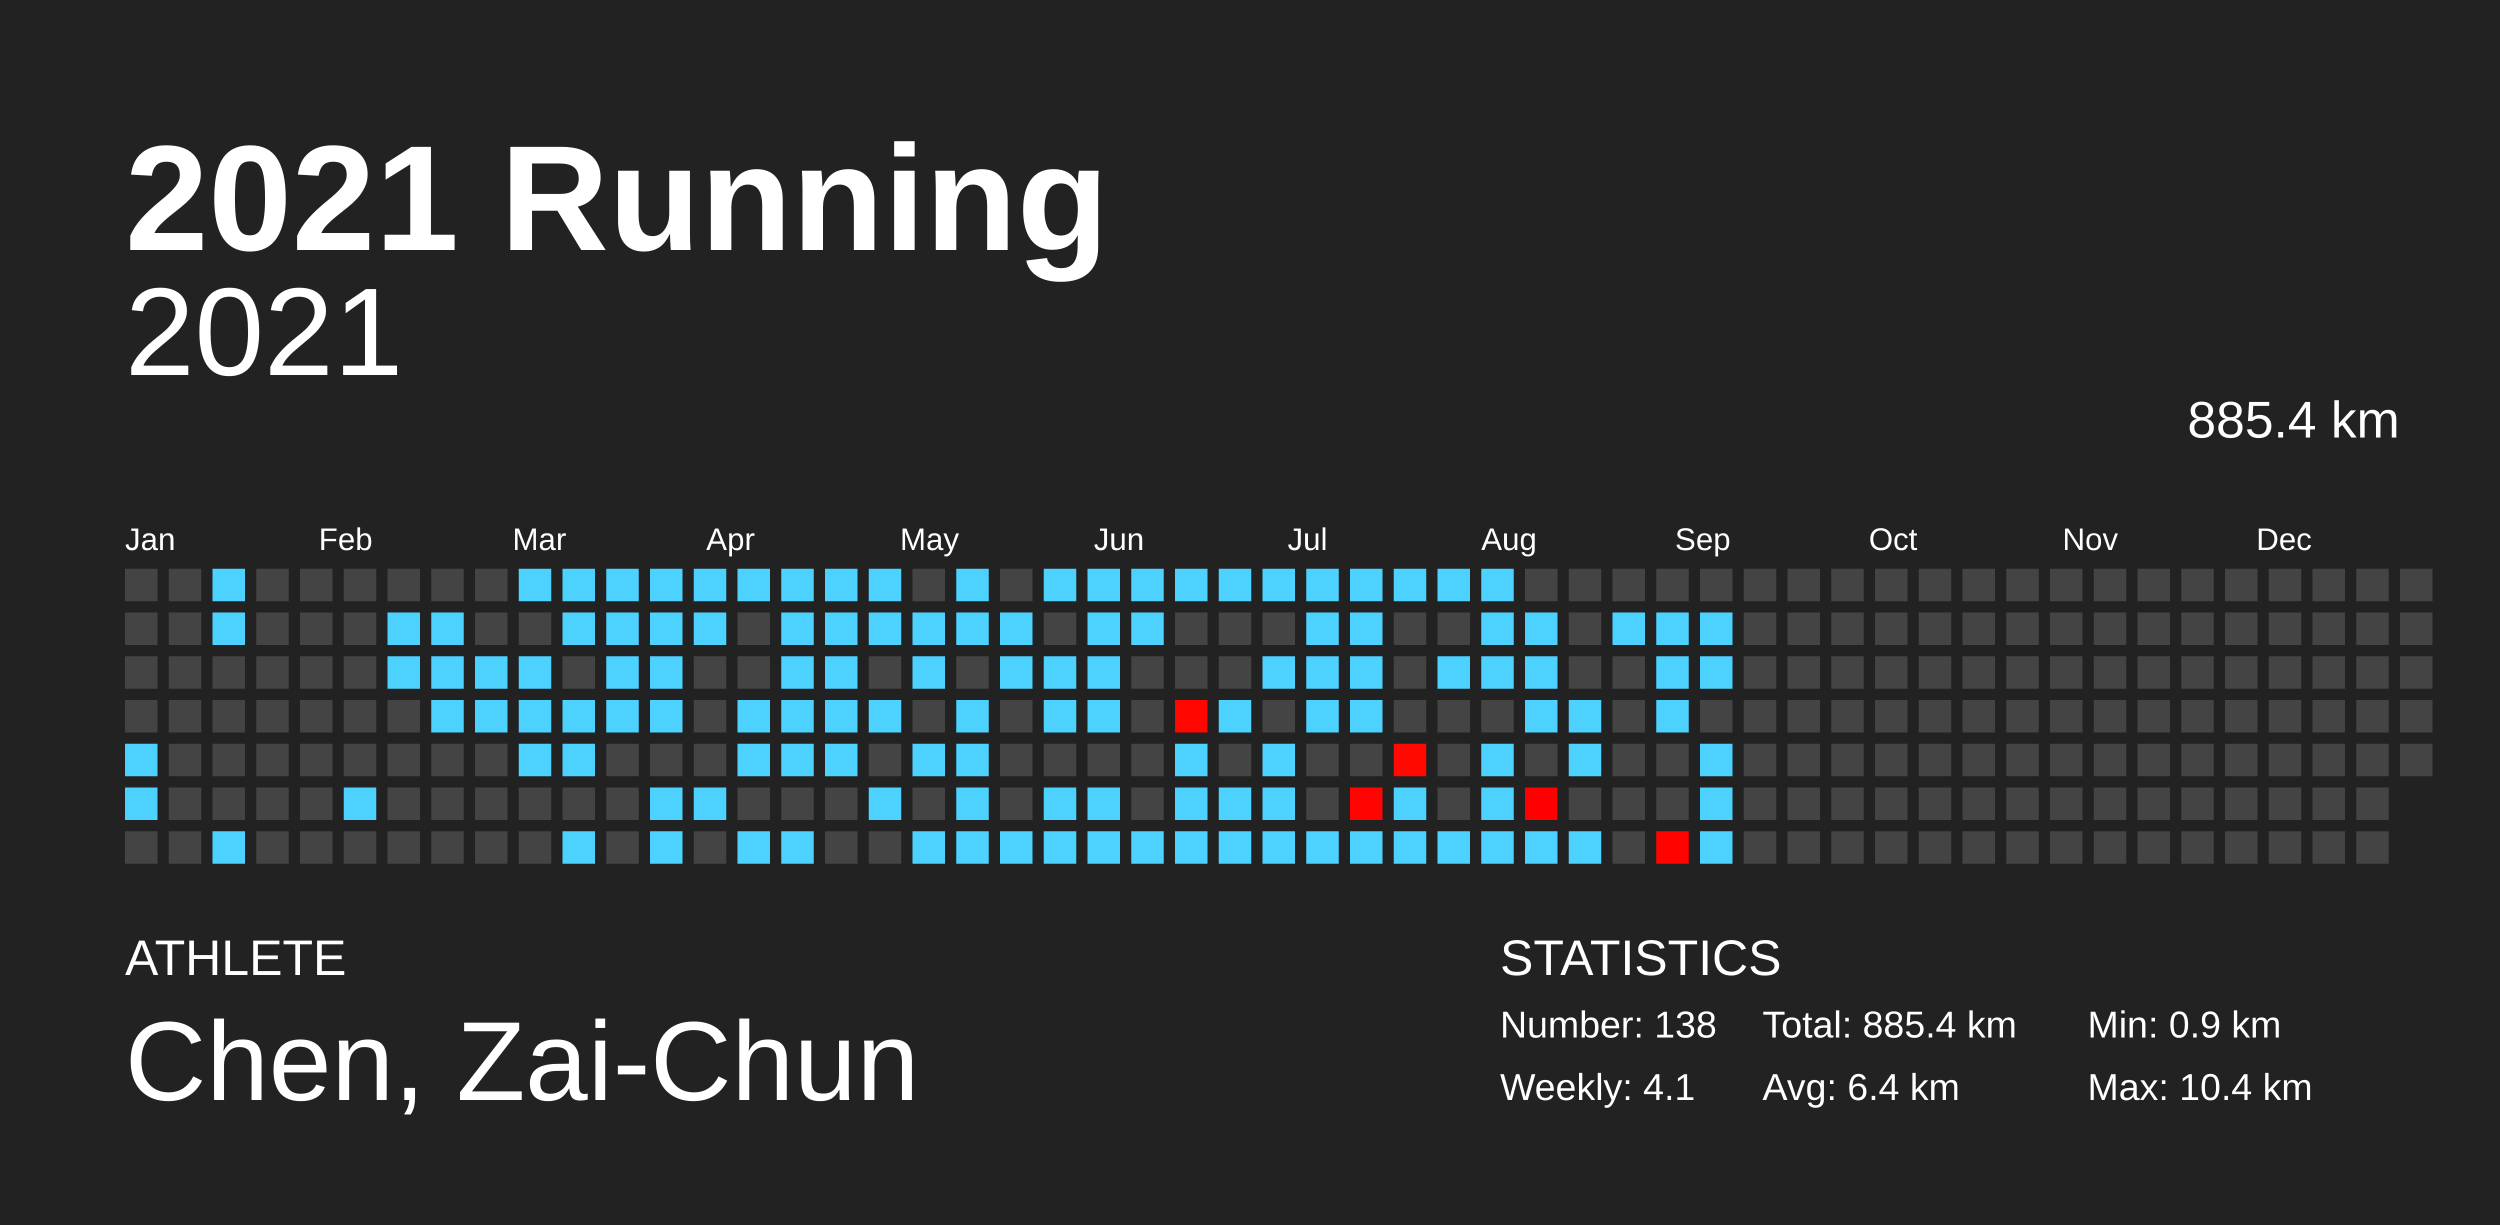
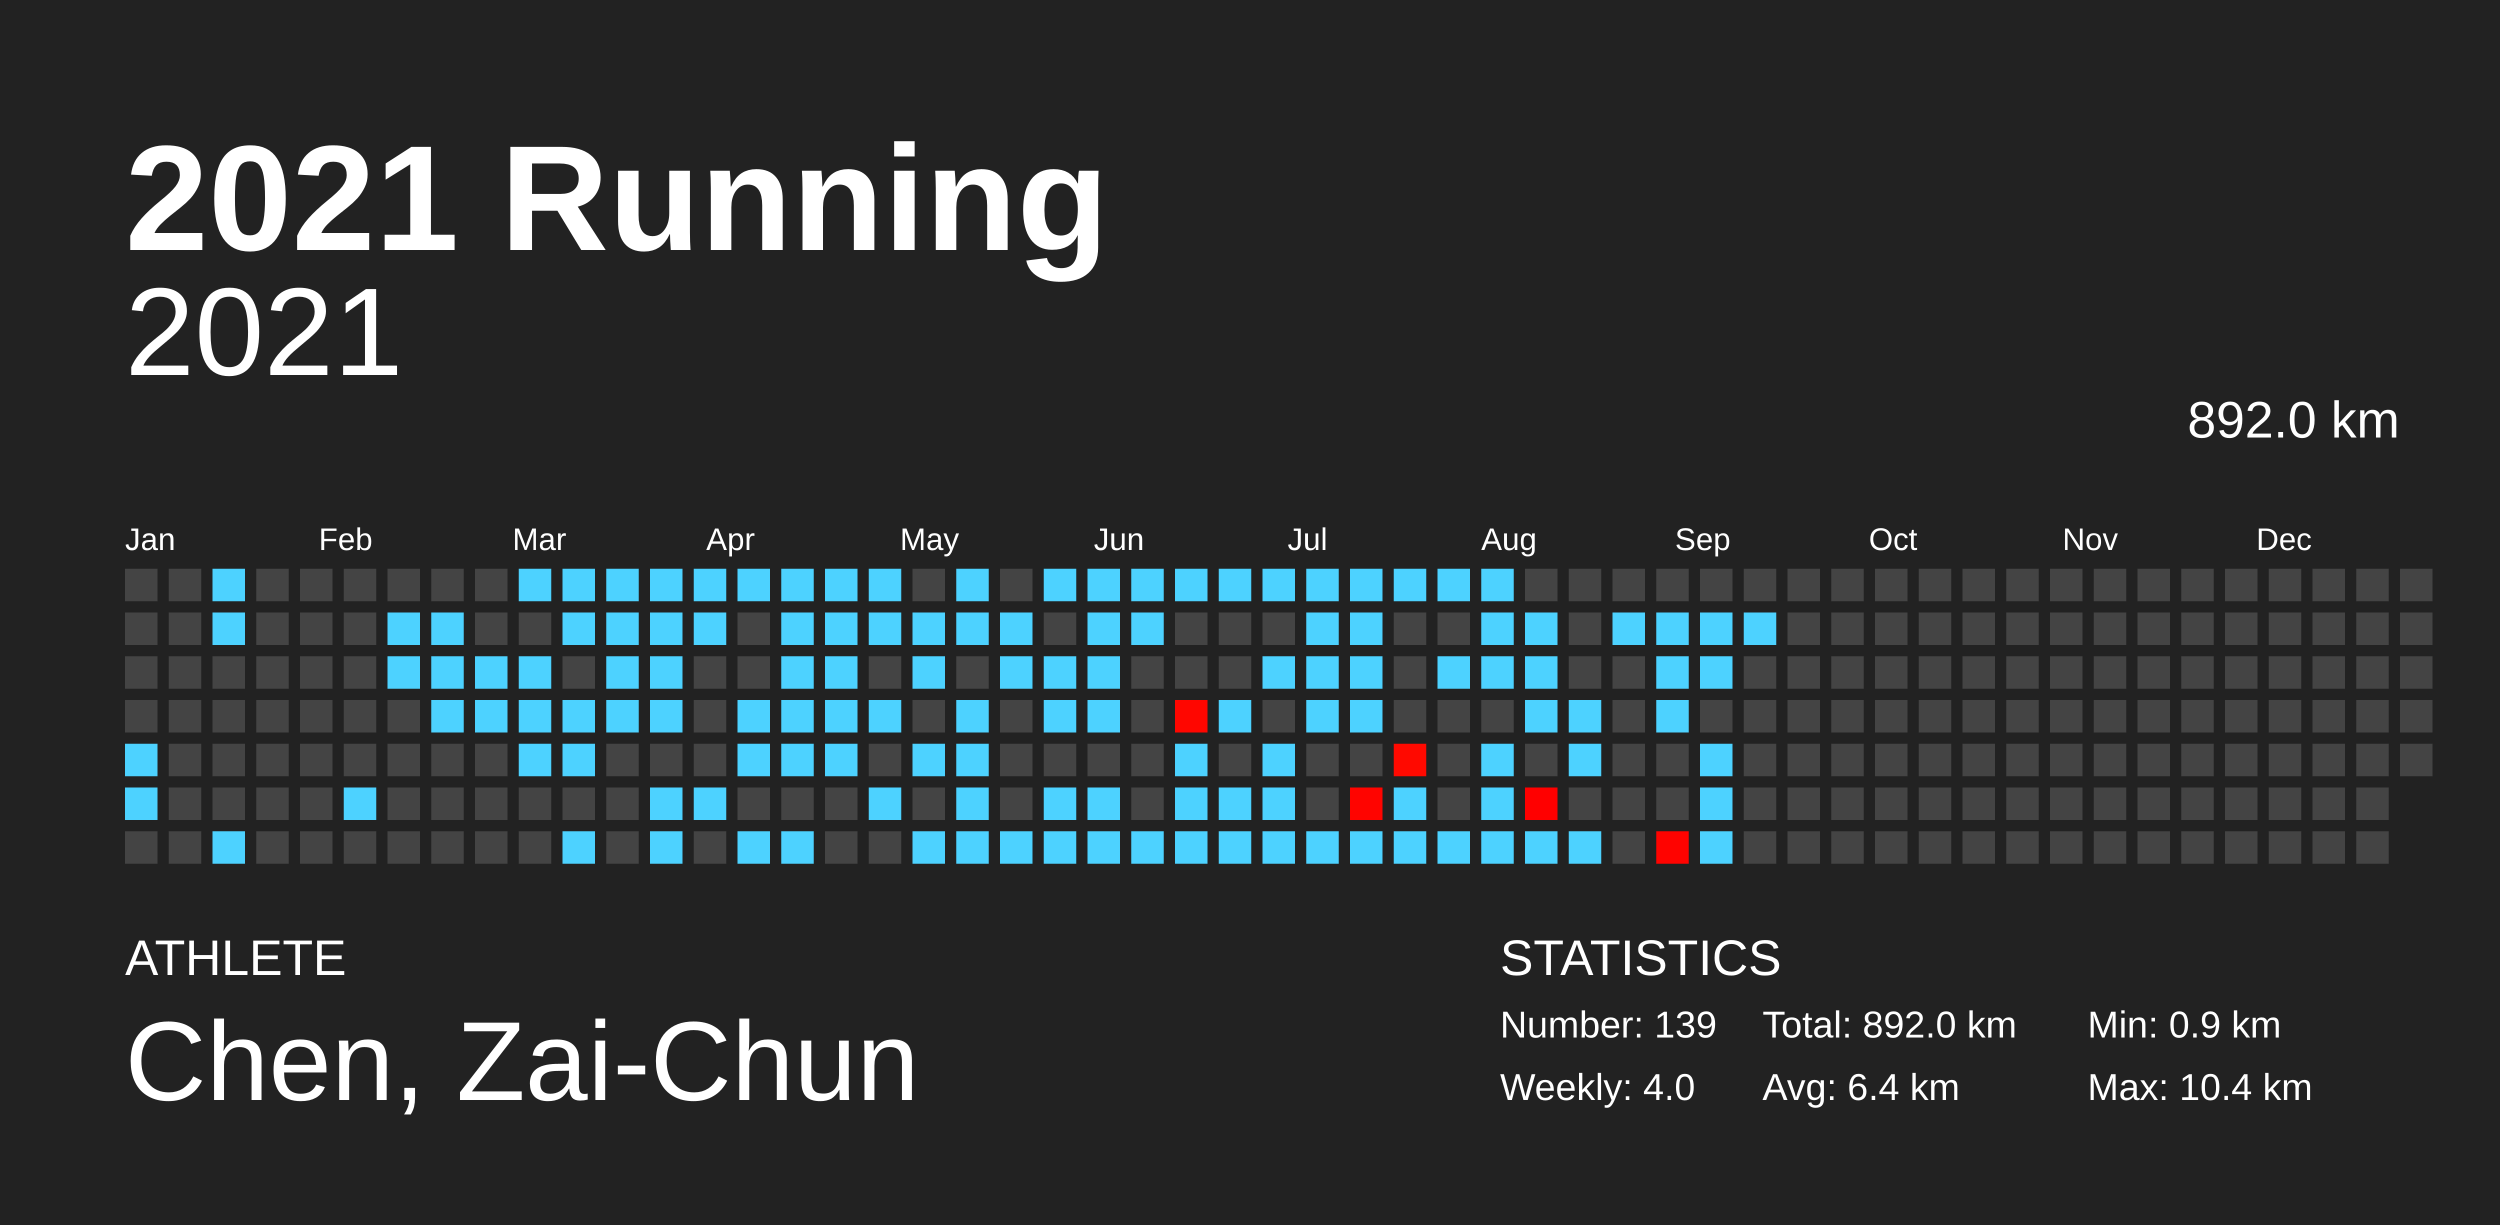
<svg xmlns="http://www.w3.org/2000/svg" baseProfile="full" height="98mm" version="1.1" viewBox="0,0,200,98" width="200mm">
  <defs />
  <rect fill="#222222" height="98" width="200" x="0" y="0" />
  <text fill="#FFFFFF" style="font-size:12px; font-family:Arial; font-weight:bold;" x="10" y="20">2021 Running</text>
  <text fill="#FFFFFF" style="font-size:4px; font-family:Arial" x="10" y="78">ATHLETE</text>
  <text fill="#FFFFFF" style="font-size:9px; font-family:Arial" x="10" y="88">Chen, Zai-Chun</text>
  <text fill="#FFFFFF" style="font-size:4px; font-family:Arial" x="120" y="78">STATISTICS</text>
-   <text fill="#FFFFFF" style="font-size:3px; font-family:Arial" x="120" y="83">Number: 138</text>
-   <text fill="#FFFFFF" style="font-size:3px; font-family:Arial" x="120" y="88">Weekly: 4.1</text>
-   <text fill="#FFFFFF" style="font-size:3px; font-family:Arial" x="141" y="83">Total: 885.4 km</text>
+   <text fill="#FFFFFF" style="font-size:3px; font-family:Arial" x="120" y="83">Number: 139</text>
+   <text fill="#FFFFFF" style="font-size:3px; font-family:Arial" x="120" y="88">Weekly: 4.0</text>
+   <text fill="#FFFFFF" style="font-size:3px; font-family:Arial" x="141" y="83">Total: 892.0 km</text>
  <text fill="#FFFFFF" style="font-size:3px; font-family:Arial" x="141" y="88">Avg: 6.4 km</text>
  <text fill="#FFFFFF" style="font-size:3px; font-family:Arial" x="167" y="83">Min: 0.9 km</text>
  <text fill="#FFFFFF" style="font-size:3px; font-family:Arial" x="167" y="88">Max: 10.4 km</text>
  <text alignment-baseline="hanging" fill="#FFFFFF" style="font-size:10.0px; font-family:Arial;" x="10" y="30">2021</text>
-   <text alignment-baseline="hanging" fill="#FFFFFF" style="font-size:4.125px; font-family:Arial;" x="175" y="35">885.4 km</text>
+   <text alignment-baseline="hanging" fill="#FFFFFF" style="font-size:4.125px; font-family:Arial;" x="175" y="35">892.0 km</text>
  <text fill="#FFFFFF" style="font-size:2.5px; font-family:Arial" x="10.0" y="44">Jan</text>
  <text fill="#FFFFFF" style="font-size:2.5px; font-family:Arial" x="25.5" y="44">Feb</text>
  <text fill="#FFFFFF" style="font-size:2.5px; font-family:Arial" x="41.0" y="44">Mar</text>
  <text fill="#FFFFFF" style="font-size:2.5px; font-family:Arial" x="56.5" y="44">Apr</text>
  <text fill="#FFFFFF" style="font-size:2.5px; font-family:Arial" x="72.0" y="44">May</text>
  <text fill="#FFFFFF" style="font-size:2.5px; font-family:Arial" x="87.5" y="44">Jun</text>
  <text fill="#FFFFFF" style="font-size:2.5px; font-family:Arial" x="103.0" y="44">Jul</text>
  <text fill="#FFFFFF" style="font-size:2.5px; font-family:Arial" x="118.5" y="44">Aug</text>
  <text fill="#FFFFFF" style="font-size:2.5px; font-family:Arial" x="134.0" y="44">Sep</text>
  <text fill="#FFFFFF" style="font-size:2.5px; font-family:Arial" x="149.5" y="44">Oct</text>
  <text fill="#FFFFFF" style="font-size:2.5px; font-family:Arial" x="165.0" y="44">Nov</text>
  <text fill="#FFFFFF" style="font-size:2.5px; font-family:Arial" x="180.5" y="44">Dec</text>
  <rect fill="#444444" height="2.6" width="2.6" x="10.0" y="45.5" />
  <rect fill="#444444" height="2.6" width="2.6" x="10.0" y="49.0" />
  <rect fill="#444444" height="2.6" width="2.6" x="10.0" y="52.5" />
  <rect fill="#444444" height="2.6" width="2.6" x="10.0" y="56.0" />
  <rect fill="#4dd2ff" height="2.6" width="2.6" x="10.0" y="59.5" />
  <rect fill="#4dd2ff" height="2.6" width="2.6" x="10.0" y="63.0" />
  <rect fill="#444444" height="2.6" width="2.6" x="10.0" y="66.5" />
  <rect fill="#444444" height="2.6" width="2.6" x="13.5" y="45.5" />
  <rect fill="#444444" height="2.6" width="2.6" x="13.5" y="49.0" />
  <rect fill="#444444" height="2.6" width="2.6" x="13.5" y="52.5" />
  <rect fill="#444444" height="2.6" width="2.6" x="13.5" y="56.0" />
  <rect fill="#444444" height="2.6" width="2.6" x="13.5" y="59.5" />
  <rect fill="#444444" height="2.6" width="2.6" x="13.5" y="63.0" />
  <rect fill="#444444" height="2.6" width="2.6" x="13.5" y="66.5" />
  <rect fill="#4dd2ff" height="2.6" width="2.6" x="17.0" y="45.5" />
  <rect fill="#4dd2ff" height="2.6" width="2.6" x="17.0" y="49.0" />
  <rect fill="#444444" height="2.6" width="2.6" x="17.0" y="52.5" />
  <rect fill="#444444" height="2.6" width="2.6" x="17.0" y="56.0" />
  <rect fill="#444444" height="2.6" width="2.6" x="17.0" y="59.5" />
  <rect fill="#444444" height="2.6" width="2.6" x="17.0" y="63.0" />
  <rect fill="#4dd2ff" height="2.6" width="2.6" x="17.0" y="66.5" />
  <rect fill="#444444" height="2.6" width="2.6" x="20.5" y="45.5" />
  <rect fill="#444444" height="2.6" width="2.6" x="20.5" y="49.0" />
  <rect fill="#444444" height="2.6" width="2.6" x="20.5" y="52.5" />
  <rect fill="#444444" height="2.6" width="2.6" x="20.5" y="56.0" />
  <rect fill="#444444" height="2.6" width="2.6" x="20.5" y="59.5" />
  <rect fill="#444444" height="2.6" width="2.6" x="20.5" y="63.0" />
  <rect fill="#444444" height="2.6" width="2.6" x="20.5" y="66.5" />
  <rect fill="#444444" height="2.6" width="2.6" x="24.0" y="45.5" />
  <rect fill="#444444" height="2.6" width="2.6" x="24.0" y="49.0" />
  <rect fill="#444444" height="2.6" width="2.6" x="24.0" y="52.5" />
  <rect fill="#444444" height="2.6" width="2.6" x="24.0" y="56.0" />
  <rect fill="#444444" height="2.6" width="2.6" x="24.0" y="59.5" />
  <rect fill="#444444" height="2.6" width="2.6" x="24.0" y="63.0" />
  <rect fill="#444444" height="2.6" width="2.6" x="24.0" y="66.5" />
  <rect fill="#444444" height="2.6" width="2.6" x="27.5" y="45.5" />
  <rect fill="#444444" height="2.6" width="2.6" x="27.5" y="49.0" />
  <rect fill="#444444" height="2.6" width="2.6" x="27.5" y="52.5" />
  <rect fill="#444444" height="2.6" width="2.6" x="27.5" y="56.0" />
  <rect fill="#444444" height="2.6" width="2.6" x="27.5" y="59.5" />
  <rect fill="#4dd2ff" height="2.6" width="2.6" x="27.5" y="63.0" />
  <rect fill="#444444" height="2.6" width="2.6" x="27.5" y="66.5" />
  <rect fill="#444444" height="2.6" width="2.6" x="31.0" y="45.5" />
  <rect fill="#4dd2ff" height="2.6" width="2.6" x="31.0" y="49.0" />
  <rect fill="#4dd2ff" height="2.6" width="2.6" x="31.0" y="52.5" />
  <rect fill="#444444" height="2.6" width="2.6" x="31.0" y="56.0" />
  <rect fill="#444444" height="2.6" width="2.6" x="31.0" y="59.5" />
  <rect fill="#444444" height="2.6" width="2.6" x="31.0" y="63.0" />
  <rect fill="#444444" height="2.6" width="2.6" x="31.0" y="66.5" />
  <rect fill="#444444" height="2.6" width="2.6" x="34.5" y="45.5" />
  <rect fill="#4dd2ff" height="2.6" width="2.6" x="34.5" y="49.0" />
  <rect fill="#4dd2ff" height="2.6" width="2.6" x="34.5" y="52.5" />
  <rect fill="#4dd2ff" height="2.6" width="2.6" x="34.5" y="56.0" />
  <rect fill="#444444" height="2.6" width="2.6" x="34.5" y="59.5" />
  <rect fill="#444444" height="2.6" width="2.6" x="34.5" y="63.0" />
  <rect fill="#444444" height="2.6" width="2.6" x="34.5" y="66.5" />
  <rect fill="#444444" height="2.6" width="2.6" x="38.0" y="45.5" />
  <rect fill="#444444" height="2.6" width="2.6" x="38.0" y="49.0" />
  <rect fill="#4dd2ff" height="2.6" width="2.6" x="38.0" y="52.5" />
  <rect fill="#4dd2ff" height="2.6" width="2.6" x="38.0" y="56.0" />
  <rect fill="#444444" height="2.6" width="2.6" x="38.0" y="59.5" />
  <rect fill="#444444" height="2.6" width="2.6" x="38.0" y="63.0" />
  <rect fill="#444444" height="2.6" width="2.6" x="38.0" y="66.5" />
  <rect fill="#4dd2ff" height="2.6" width="2.6" x="41.5" y="45.5" />
  <rect fill="#444444" height="2.6" width="2.6" x="41.5" y="49.0" />
  <rect fill="#4dd2ff" height="2.6" width="2.6" x="41.5" y="52.5" />
  <rect fill="#4dd2ff" height="2.6" width="2.6" x="41.5" y="56.0" />
  <rect fill="#4dd2ff" height="2.6" width="2.6" x="41.5" y="59.5" />
  <rect fill="#444444" height="2.6" width="2.6" x="41.5" y="63.0" />
  <rect fill="#444444" height="2.6" width="2.6" x="41.5" y="66.5" />
  <rect fill="#4dd2ff" height="2.6" width="2.6" x="45.0" y="45.5" />
  <rect fill="#4dd2ff" height="2.6" width="2.6" x="45.0" y="49.0" />
  <rect fill="#444444" height="2.6" width="2.6" x="45.0" y="52.5" />
  <rect fill="#4dd2ff" height="2.6" width="2.6" x="45.0" y="56.0" />
  <rect fill="#4dd2ff" height="2.6" width="2.6" x="45.0" y="59.5" />
  <rect fill="#444444" height="2.6" width="2.6" x="45.0" y="63.0" />
  <rect fill="#4dd2ff" height="2.6" width="2.6" x="45.0" y="66.5" />
  <rect fill="#4dd2ff" height="2.6" width="2.6" x="48.5" y="45.5" />
  <rect fill="#4dd2ff" height="2.6" width="2.6" x="48.5" y="49.0" />
  <rect fill="#4dd2ff" height="2.6" width="2.6" x="48.5" y="52.5" />
  <rect fill="#4dd2ff" height="2.6" width="2.6" x="48.5" y="56.0" />
  <rect fill="#444444" height="2.6" width="2.6" x="48.5" y="59.5" />
  <rect fill="#444444" height="2.6" width="2.6" x="48.5" y="63.0" />
  <rect fill="#444444" height="2.6" width="2.6" x="48.5" y="66.5" />
  <rect fill="#4dd2ff" height="2.6" width="2.6" x="52.0" y="45.5" />
  <rect fill="#4dd2ff" height="2.6" width="2.6" x="52.0" y="49.0" />
  <rect fill="#4dd2ff" height="2.6" width="2.6" x="52.0" y="52.5" />
  <rect fill="#4dd2ff" height="2.6" width="2.6" x="52.0" y="56.0" />
  <rect fill="#444444" height="2.6" width="2.6" x="52.0" y="59.5" />
  <rect fill="#4dd2ff" height="2.6" width="2.6" x="52.0" y="63.0" />
  <rect fill="#4dd2ff" height="2.6" width="2.6" x="52.0" y="66.5" />
  <rect fill="#4dd2ff" height="2.6" width="2.6" x="55.5" y="45.5" />
  <rect fill="#4dd2ff" height="2.6" width="2.6" x="55.5" y="49.0" />
  <rect fill="#444444" height="2.6" width="2.6" x="55.5" y="52.5" />
  <rect fill="#444444" height="2.6" width="2.6" x="55.5" y="56.0" />
  <rect fill="#444444" height="2.6" width="2.6" x="55.5" y="59.5" />
  <rect fill="#4dd2ff" height="2.6" width="2.6" x="55.5" y="63.0" />
  <rect fill="#444444" height="2.6" width="2.6" x="55.5" y="66.5" />
  <rect fill="#4dd2ff" height="2.6" width="2.6" x="59.0" y="45.5" />
  <rect fill="#444444" height="2.6" width="2.6" x="59.0" y="49.0" />
  <rect fill="#444444" height="2.6" width="2.6" x="59.0" y="52.5" />
  <rect fill="#4dd2ff" height="2.6" width="2.6" x="59.0" y="56.0" />
  <rect fill="#4dd2ff" height="2.6" width="2.6" x="59.0" y="59.5" />
  <rect fill="#444444" height="2.6" width="2.6" x="59.0" y="63.0" />
  <rect fill="#4dd2ff" height="2.6" width="2.6" x="59.0" y="66.5" />
  <rect fill="#4dd2ff" height="2.6" width="2.6" x="62.5" y="45.5" />
  <rect fill="#4dd2ff" height="2.6" width="2.6" x="62.5" y="49.0" />
  <rect fill="#4dd2ff" height="2.6" width="2.6" x="62.5" y="52.5" />
  <rect fill="#4dd2ff" height="2.6" width="2.6" x="62.5" y="56.0" />
  <rect fill="#4dd2ff" height="2.6" width="2.6" x="62.5" y="59.5" />
  <rect fill="#444444" height="2.6" width="2.6" x="62.5" y="63.0" />
  <rect fill="#4dd2ff" height="2.6" width="2.6" x="62.5" y="66.5" />
  <rect fill="#4dd2ff" height="2.6" width="2.6" x="66.0" y="45.5" />
  <rect fill="#4dd2ff" height="2.6" width="2.6" x="66.0" y="49.0" />
  <rect fill="#4dd2ff" height="2.6" width="2.6" x="66.0" y="52.5" />
  <rect fill="#4dd2ff" height="2.6" width="2.6" x="66.0" y="56.0" />
  <rect fill="#4dd2ff" height="2.6" width="2.6" x="66.0" y="59.5" />
  <rect fill="#444444" height="2.6" width="2.6" x="66.0" y="63.0" />
  <rect fill="#444444" height="2.6" width="2.6" x="66.0" y="66.5" />
  <rect fill="#4dd2ff" height="2.6" width="2.6" x="69.5" y="45.5" />
  <rect fill="#4dd2ff" height="2.6" width="2.6" x="69.5" y="49.0" />
  <rect fill="#444444" height="2.6" width="2.6" x="69.5" y="52.5" />
  <rect fill="#4dd2ff" height="2.6" width="2.6" x="69.5" y="56.0" />
  <rect fill="#444444" height="2.6" width="2.6" x="69.5" y="59.5" />
  <rect fill="#4dd2ff" height="2.6" width="2.6" x="69.5" y="63.0" />
  <rect fill="#444444" height="2.6" width="2.6" x="69.5" y="66.5" />
  <rect fill="#444444" height="2.6" width="2.6" x="73.0" y="45.5" />
  <rect fill="#4dd2ff" height="2.6" width="2.6" x="73.0" y="49.0" />
  <rect fill="#4dd2ff" height="2.6" width="2.6" x="73.0" y="52.5" />
  <rect fill="#444444" height="2.6" width="2.6" x="73.0" y="56.0" />
  <rect fill="#4dd2ff" height="2.6" width="2.6" x="73.0" y="59.5" />
  <rect fill="#444444" height="2.6" width="2.6" x="73.0" y="63.0" />
  <rect fill="#4dd2ff" height="2.6" width="2.6" x="73.0" y="66.5" />
  <rect fill="#4dd2ff" height="2.6" width="2.6" x="76.5" y="45.5" />
  <rect fill="#4dd2ff" height="2.6" width="2.6" x="76.5" y="49.0" />
  <rect fill="#444444" height="2.6" width="2.6" x="76.5" y="52.5" />
  <rect fill="#4dd2ff" height="2.6" width="2.6" x="76.5" y="56.0" />
  <rect fill="#4dd2ff" height="2.6" width="2.6" x="76.5" y="59.5" />
  <rect fill="#4dd2ff" height="2.6" width="2.6" x="76.5" y="63.0" />
  <rect fill="#4dd2ff" height="2.6" width="2.6" x="76.5" y="66.5" />
  <rect fill="#444444" height="2.6" width="2.6" x="80.0" y="45.5" />
  <rect fill="#4dd2ff" height="2.6" width="2.6" x="80.0" y="49.0" />
  <rect fill="#4dd2ff" height="2.6" width="2.6" x="80.0" y="52.5" />
  <rect fill="#444444" height="2.6" width="2.6" x="80.0" y="56.0" />
  <rect fill="#444444" height="2.6" width="2.6" x="80.0" y="59.5" />
  <rect fill="#444444" height="2.6" width="2.6" x="80.0" y="63.0" />
  <rect fill="#4dd2ff" height="2.6" width="2.6" x="80.0" y="66.5" />
  <rect fill="#4dd2ff" height="2.6" width="2.6" x="83.5" y="45.5" />
  <rect fill="#444444" height="2.6" width="2.6" x="83.5" y="49.0" />
  <rect fill="#4dd2ff" height="2.6" width="2.6" x="83.5" y="52.5" />
  <rect fill="#4dd2ff" height="2.6" width="2.6" x="83.5" y="56.0" />
  <rect fill="#444444" height="2.6" width="2.6" x="83.5" y="59.5" />
  <rect fill="#4dd2ff" height="2.6" width="2.6" x="83.5" y="63.0" />
  <rect fill="#4dd2ff" height="2.6" width="2.6" x="83.5" y="66.5" />
  <rect fill="#4dd2ff" height="2.6" width="2.6" x="87.0" y="45.5" />
  <rect fill="#4dd2ff" height="2.6" width="2.6" x="87.0" y="49.0" />
  <rect fill="#4dd2ff" height="2.6" width="2.6" x="87.0" y="52.5" />
  <rect fill="#4dd2ff" height="2.6" width="2.6" x="87.0" y="56.0" />
  <rect fill="#444444" height="2.6" width="2.6" x="87.0" y="59.5" />
  <rect fill="#4dd2ff" height="2.6" width="2.6" x="87.0" y="63.0" />
  <rect fill="#4dd2ff" height="2.6" width="2.6" x="87.0" y="66.5" />
  <rect fill="#4dd2ff" height="2.6" width="2.6" x="90.5" y="45.5" />
  <rect fill="#4dd2ff" height="2.6" width="2.6" x="90.5" y="49.0" />
  <rect fill="#444444" height="2.6" width="2.6" x="90.5" y="52.5" />
  <rect fill="#444444" height="2.6" width="2.6" x="90.5" y="56.0" />
  <rect fill="#444444" height="2.6" width="2.6" x="90.5" y="59.5" />
  <rect fill="#444444" height="2.6" width="2.6" x="90.5" y="63.0" />
  <rect fill="#4dd2ff" height="2.6" width="2.6" x="90.5" y="66.5" />
  <rect fill="#4dd2ff" height="2.6" width="2.6" x="94.0" y="45.5" />
  <rect fill="#444444" height="2.6" width="2.6" x="94.0" y="49.0" />
  <rect fill="#444444" height="2.6" width="2.6" x="94.0" y="52.5" />
  <rect fill="#ff0600" height="2.6" width="2.6" x="94.0" y="56.0" />
  <rect fill="#4dd2ff" height="2.6" width="2.6" x="94.0" y="59.5" />
  <rect fill="#4dd2ff" height="2.6" width="2.6" x="94.0" y="63.0" />
  <rect fill="#4dd2ff" height="2.6" width="2.6" x="94.0" y="66.5" />
  <rect fill="#4dd2ff" height="2.6" width="2.6" x="97.5" y="45.5" />
  <rect fill="#444444" height="2.6" width="2.6" x="97.5" y="49.0" />
  <rect fill="#444444" height="2.6" width="2.6" x="97.5" y="52.5" />
  <rect fill="#4dd2ff" height="2.6" width="2.6" x="97.5" y="56.0" />
  <rect fill="#444444" height="2.6" width="2.6" x="97.5" y="59.5" />
  <rect fill="#4dd2ff" height="2.6" width="2.6" x="97.5" y="63.0" />
  <rect fill="#4dd2ff" height="2.6" width="2.6" x="97.5" y="66.5" />
  <rect fill="#4dd2ff" height="2.6" width="2.6" x="101.0" y="45.5" />
  <rect fill="#444444" height="2.6" width="2.6" x="101.0" y="49.0" />
  <rect fill="#4dd2ff" height="2.6" width="2.6" x="101.0" y="52.5" />
  <rect fill="#444444" height="2.6" width="2.6" x="101.0" y="56.0" />
  <rect fill="#4dd2ff" height="2.6" width="2.6" x="101.0" y="59.5" />
  <rect fill="#4dd2ff" height="2.6" width="2.6" x="101.0" y="63.0" />
  <rect fill="#4dd2ff" height="2.6" width="2.6" x="101.0" y="66.5" />
  <rect fill="#4dd2ff" height="2.6" width="2.6" x="104.5" y="45.5" />
  <rect fill="#4dd2ff" height="2.6" width="2.6" x="104.5" y="49.0" />
  <rect fill="#4dd2ff" height="2.6" width="2.6" x="104.5" y="52.5" />
  <rect fill="#4dd2ff" height="2.6" width="2.6" x="104.5" y="56.0" />
  <rect fill="#444444" height="2.6" width="2.6" x="104.5" y="59.5" />
  <rect fill="#444444" height="2.6" width="2.6" x="104.5" y="63.0" />
  <rect fill="#4dd2ff" height="2.6" width="2.6" x="104.5" y="66.5" />
  <rect fill="#4dd2ff" height="2.6" width="2.6" x="108.0" y="45.5" />
  <rect fill="#4dd2ff" height="2.6" width="2.6" x="108.0" y="49.0" />
  <rect fill="#4dd2ff" height="2.6" width="2.6" x="108.0" y="52.5" />
  <rect fill="#4dd2ff" height="2.6" width="2.6" x="108.0" y="56.0" />
  <rect fill="#444444" height="2.6" width="2.6" x="108.0" y="59.5" />
  <rect fill="#ff0400" height="2.6" width="2.6" x="108.0" y="63.0" />
  <rect fill="#4dd2ff" height="2.6" width="2.6" x="108.0" y="66.5" />
  <rect fill="#4dd2ff" height="2.6" width="2.6" x="111.5" y="45.5" />
  <rect fill="#444444" height="2.6" width="2.6" x="111.5" y="49.0" />
  <rect fill="#444444" height="2.6" width="2.6" x="111.5" y="52.5" />
  <rect fill="#444444" height="2.6" width="2.6" x="111.5" y="56.0" />
  <rect fill="#ff0900" height="2.6" width="2.6" x="111.5" y="59.5" />
  <rect fill="#4dd2ff" height="2.6" width="2.6" x="111.5" y="63.0" />
  <rect fill="#4dd2ff" height="2.6" width="2.6" x="111.5" y="66.5" />
  <rect fill="#4dd2ff" height="2.6" width="2.6" x="115.0" y="45.5" />
  <rect fill="#444444" height="2.6" width="2.6" x="115.0" y="49.0" />
  <rect fill="#4dd2ff" height="2.6" width="2.6" x="115.0" y="52.5" />
  <rect fill="#444444" height="2.6" width="2.6" x="115.0" y="56.0" />
  <rect fill="#444444" height="2.6" width="2.6" x="115.0" y="59.5" />
  <rect fill="#444444" height="2.6" width="2.6" x="115.0" y="63.0" />
  <rect fill="#4dd2ff" height="2.6" width="2.6" x="115.0" y="66.5" />
  <rect fill="#4dd2ff" height="2.6" width="2.6" x="118.5" y="45.5" />
  <rect fill="#4dd2ff" height="2.6" width="2.6" x="118.5" y="49.0" />
  <rect fill="#4dd2ff" height="2.6" width="2.6" x="118.5" y="52.5" />
  <rect fill="#444444" height="2.6" width="2.6" x="118.5" y="56.0" />
  <rect fill="#4dd2ff" height="2.6" width="2.6" x="118.5" y="59.5" />
  <rect fill="#4dd2ff" height="2.6" width="2.6" x="118.5" y="63.0" />
  <rect fill="#4dd2ff" height="2.6" width="2.6" x="118.5" y="66.5" />
  <rect fill="#444444" height="2.6" width="2.6" x="122.0" y="45.5" />
  <rect fill="#4dd2ff" height="2.6" width="2.6" x="122.0" y="49.0" />
  <rect fill="#4dd2ff" height="2.6" width="2.6" x="122.0" y="52.5" />
  <rect fill="#4dd2ff" height="2.6" width="2.6" x="122.0" y="56.0" />
  <rect fill="#444444" height="2.6" width="2.6" x="122.0" y="59.5" />
  <rect fill="#ff0000" height="2.6" width="2.6" x="122.0" y="63.0" />
  <rect fill="#4dd2ff" height="2.6" width="2.6" x="122.0" y="66.5" />
  <rect fill="#444444" height="2.6" width="2.6" x="125.5" y="45.5" />
  <rect fill="#444444" height="2.6" width="2.6" x="125.5" y="49.0" />
  <rect fill="#444444" height="2.6" width="2.6" x="125.5" y="52.5" />
  <rect fill="#4dd2ff" height="2.6" width="2.6" x="125.5" y="56.0" />
  <rect fill="#4dd2ff" height="2.6" width="2.6" x="125.5" y="59.5" />
  <rect fill="#444444" height="2.6" width="2.6" x="125.5" y="63.0" />
  <rect fill="#4dd2ff" height="2.6" width="2.6" x="125.5" y="66.5" />
  <rect fill="#444444" height="2.6" width="2.6" x="129.0" y="45.5" />
  <rect fill="#4dd2ff" height="2.6" width="2.6" x="129.0" y="49.0" />
  <rect fill="#444444" height="2.6" width="2.6" x="129.0" y="52.5" />
  <rect fill="#444444" height="2.6" width="2.6" x="129.0" y="56.0" />
  <rect fill="#444444" height="2.6" width="2.6" x="129.0" y="59.5" />
  <rect fill="#444444" height="2.6" width="2.6" x="129.0" y="63.0" />
  <rect fill="#444444" height="2.6" width="2.6" x="129.0" y="66.5" />
  <rect fill="#444444" height="2.6" width="2.6" x="132.5" y="45.5" />
  <rect fill="#4dd2ff" height="2.6" width="2.6" x="132.5" y="49.0" />
  <rect fill="#4dd2ff" height="2.6" width="2.6" x="132.5" y="52.5" />
  <rect fill="#4dd2ff" height="2.6" width="2.6" x="132.5" y="56.0" />
  <rect fill="#444444" height="2.6" width="2.6" x="132.5" y="59.5" />
  <rect fill="#444444" height="2.6" width="2.6" x="132.5" y="63.0" />
  <rect fill="#ff0300" height="2.6" width="2.6" x="132.5" y="66.5" />
  <rect fill="#444444" height="2.6" width="2.6" x="136.0" y="45.5" />
  <rect fill="#4dd2ff" height="2.6" width="2.6" x="136.0" y="49.0" />
  <rect fill="#4dd2ff" height="2.6" width="2.6" x="136.0" y="52.5" />
  <rect fill="#444444" height="2.6" width="2.6" x="136.0" y="56.0" />
  <rect fill="#4dd2ff" height="2.6" width="2.6" x="136.0" y="59.5" />
  <rect fill="#4dd2ff" height="2.6" width="2.6" x="136.0" y="63.0" />
  <rect fill="#4dd2ff" height="2.6" width="2.6" x="136.0" y="66.5" />
  <rect fill="#444444" height="2.6" width="2.6" x="139.5" y="45.5" />
-   <rect fill="#444444" height="2.6" width="2.6" x="139.5" y="49.0" />
+   <rect fill="#4dd2ff" height="2.6" width="2.6" x="139.5" y="49.0" />
  <rect fill="#444444" height="2.6" width="2.6" x="139.5" y="52.5" />
  <rect fill="#444444" height="2.6" width="2.6" x="139.5" y="56.0" />
  <rect fill="#444444" height="2.6" width="2.6" x="139.5" y="59.5" />
  <rect fill="#444444" height="2.6" width="2.6" x="139.5" y="63.0" />
  <rect fill="#444444" height="2.6" width="2.6" x="139.5" y="66.5" />
  <rect fill="#444444" height="2.6" width="2.6" x="143.0" y="45.5" />
  <rect fill="#444444" height="2.6" width="2.6" x="143.0" y="49.0" />
  <rect fill="#444444" height="2.6" width="2.6" x="143.0" y="52.5" />
  <rect fill="#444444" height="2.6" width="2.6" x="143.0" y="56.0" />
  <rect fill="#444444" height="2.6" width="2.6" x="143.0" y="59.5" />
  <rect fill="#444444" height="2.6" width="2.6" x="143.0" y="63.0" />
  <rect fill="#444444" height="2.6" width="2.6" x="143.0" y="66.5" />
  <rect fill="#444444" height="2.6" width="2.6" x="146.5" y="45.5" />
  <rect fill="#444444" height="2.6" width="2.6" x="146.5" y="49.0" />
  <rect fill="#444444" height="2.6" width="2.6" x="146.5" y="52.5" />
  <rect fill="#444444" height="2.6" width="2.6" x="146.5" y="56.0" />
  <rect fill="#444444" height="2.6" width="2.6" x="146.5" y="59.5" />
  <rect fill="#444444" height="2.6" width="2.6" x="146.5" y="63.0" />
  <rect fill="#444444" height="2.6" width="2.6" x="146.5" y="66.5" />
  <rect fill="#444444" height="2.6" width="2.6" x="150.0" y="45.5" />
  <rect fill="#444444" height="2.6" width="2.6" x="150.0" y="49.0" />
  <rect fill="#444444" height="2.6" width="2.6" x="150.0" y="52.5" />
  <rect fill="#444444" height="2.6" width="2.6" x="150.0" y="56.0" />
  <rect fill="#444444" height="2.6" width="2.6" x="150.0" y="59.5" />
  <rect fill="#444444" height="2.6" width="2.6" x="150.0" y="63.0" />
  <rect fill="#444444" height="2.6" width="2.6" x="150.0" y="66.5" />
  <rect fill="#444444" height="2.6" width="2.6" x="153.5" y="45.5" />
  <rect fill="#444444" height="2.6" width="2.6" x="153.5" y="49.0" />
  <rect fill="#444444" height="2.6" width="2.6" x="153.5" y="52.5" />
  <rect fill="#444444" height="2.6" width="2.6" x="153.5" y="56.0" />
  <rect fill="#444444" height="2.6" width="2.6" x="153.5" y="59.5" />
  <rect fill="#444444" height="2.6" width="2.6" x="153.5" y="63.0" />
  <rect fill="#444444" height="2.6" width="2.6" x="153.5" y="66.5" />
  <rect fill="#444444" height="2.6" width="2.6" x="157.0" y="45.5" />
  <rect fill="#444444" height="2.6" width="2.6" x="157.0" y="49.0" />
  <rect fill="#444444" height="2.6" width="2.6" x="157.0" y="52.5" />
  <rect fill="#444444" height="2.6" width="2.6" x="157.0" y="56.0" />
  <rect fill="#444444" height="2.6" width="2.6" x="157.0" y="59.5" />
  <rect fill="#444444" height="2.6" width="2.6" x="157.0" y="63.0" />
  <rect fill="#444444" height="2.6" width="2.6" x="157.0" y="66.5" />
  <rect fill="#444444" height="2.6" width="2.6" x="160.5" y="45.5" />
  <rect fill="#444444" height="2.6" width="2.6" x="160.5" y="49.0" />
  <rect fill="#444444" height="2.6" width="2.6" x="160.5" y="52.5" />
  <rect fill="#444444" height="2.6" width="2.6" x="160.5" y="56.0" />
  <rect fill="#444444" height="2.6" width="2.6" x="160.5" y="59.5" />
  <rect fill="#444444" height="2.6" width="2.6" x="160.5" y="63.0" />
  <rect fill="#444444" height="2.6" width="2.6" x="160.5" y="66.5" />
  <rect fill="#444444" height="2.6" width="2.6" x="164.0" y="45.5" />
  <rect fill="#444444" height="2.6" width="2.6" x="164.0" y="49.0" />
  <rect fill="#444444" height="2.6" width="2.6" x="164.0" y="52.5" />
  <rect fill="#444444" height="2.6" width="2.6" x="164.0" y="56.0" />
  <rect fill="#444444" height="2.6" width="2.6" x="164.0" y="59.5" />
  <rect fill="#444444" height="2.6" width="2.6" x="164.0" y="63.0" />
  <rect fill="#444444" height="2.6" width="2.6" x="164.0" y="66.5" />
  <rect fill="#444444" height="2.6" width="2.6" x="167.5" y="45.5" />
  <rect fill="#444444" height="2.6" width="2.6" x="167.5" y="49.0" />
  <rect fill="#444444" height="2.6" width="2.6" x="167.5" y="52.5" />
  <rect fill="#444444" height="2.6" width="2.6" x="167.5" y="56.0" />
  <rect fill="#444444" height="2.6" width="2.6" x="167.5" y="59.5" />
  <rect fill="#444444" height="2.6" width="2.6" x="167.5" y="63.0" />
  <rect fill="#444444" height="2.6" width="2.6" x="167.5" y="66.5" />
  <rect fill="#444444" height="2.6" width="2.6" x="171.0" y="45.5" />
  <rect fill="#444444" height="2.6" width="2.6" x="171.0" y="49.0" />
  <rect fill="#444444" height="2.6" width="2.6" x="171.0" y="52.5" />
  <rect fill="#444444" height="2.6" width="2.6" x="171.0" y="56.0" />
  <rect fill="#444444" height="2.6" width="2.6" x="171.0" y="59.5" />
  <rect fill="#444444" height="2.6" width="2.6" x="171.0" y="63.0" />
  <rect fill="#444444" height="2.6" width="2.6" x="171.0" y="66.5" />
  <rect fill="#444444" height="2.6" width="2.6" x="174.5" y="45.5" />
  <rect fill="#444444" height="2.6" width="2.6" x="174.5" y="49.0" />
  <rect fill="#444444" height="2.6" width="2.6" x="174.5" y="52.5" />
  <rect fill="#444444" height="2.6" width="2.6" x="174.5" y="56.0" />
  <rect fill="#444444" height="2.6" width="2.6" x="174.5" y="59.5" />
  <rect fill="#444444" height="2.6" width="2.6" x="174.5" y="63.0" />
  <rect fill="#444444" height="2.6" width="2.6" x="174.5" y="66.5" />
  <rect fill="#444444" height="2.6" width="2.6" x="178.0" y="45.5" />
  <rect fill="#444444" height="2.6" width="2.6" x="178.0" y="49.0" />
  <rect fill="#444444" height="2.6" width="2.6" x="178.0" y="52.5" />
  <rect fill="#444444" height="2.6" width="2.6" x="178.0" y="56.0" />
  <rect fill="#444444" height="2.6" width="2.6" x="178.0" y="59.5" />
  <rect fill="#444444" height="2.6" width="2.6" x="178.0" y="63.0" />
  <rect fill="#444444" height="2.6" width="2.6" x="178.0" y="66.5" />
  <rect fill="#444444" height="2.6" width="2.6" x="181.5" y="45.5" />
  <rect fill="#444444" height="2.6" width="2.6" x="181.5" y="49.0" />
  <rect fill="#444444" height="2.6" width="2.6" x="181.5" y="52.5" />
  <rect fill="#444444" height="2.6" width="2.6" x="181.5" y="56.0" />
  <rect fill="#444444" height="2.6" width="2.6" x="181.5" y="59.5" />
  <rect fill="#444444" height="2.6" width="2.6" x="181.5" y="63.0" />
  <rect fill="#444444" height="2.6" width="2.6" x="181.5" y="66.5" />
  <rect fill="#444444" height="2.6" width="2.6" x="185.0" y="45.5" />
  <rect fill="#444444" height="2.6" width="2.6" x="185.0" y="49.0" />
  <rect fill="#444444" height="2.6" width="2.6" x="185.0" y="52.5" />
  <rect fill="#444444" height="2.6" width="2.6" x="185.0" y="56.0" />
  <rect fill="#444444" height="2.6" width="2.6" x="185.0" y="59.5" />
  <rect fill="#444444" height="2.6" width="2.6" x="185.0" y="63.0" />
  <rect fill="#444444" height="2.6" width="2.6" x="185.0" y="66.5" />
  <rect fill="#444444" height="2.6" width="2.6" x="188.5" y="45.5" />
  <rect fill="#444444" height="2.6" width="2.6" x="188.5" y="49.0" />
  <rect fill="#444444" height="2.6" width="2.6" x="188.5" y="52.5" />
  <rect fill="#444444" height="2.6" width="2.6" x="188.5" y="56.0" />
  <rect fill="#444444" height="2.6" width="2.6" x="188.5" y="59.5" />
  <rect fill="#444444" height="2.6" width="2.6" x="188.5" y="63.0" />
  <rect fill="#444444" height="2.6" width="2.6" x="188.5" y="66.5" />
  <rect fill="#444444" height="2.6" width="2.6" x="192.0" y="45.5" />
  <rect fill="#444444" height="2.6" width="2.6" x="192.0" y="49.0" />
  <rect fill="#444444" height="2.6" width="2.6" x="192.0" y="52.5" />
  <rect fill="#444444" height="2.6" width="2.6" x="192.0" y="56.0" />
  <rect fill="#444444" height="2.6" width="2.6" x="192.0" y="59.5" />
</svg>
